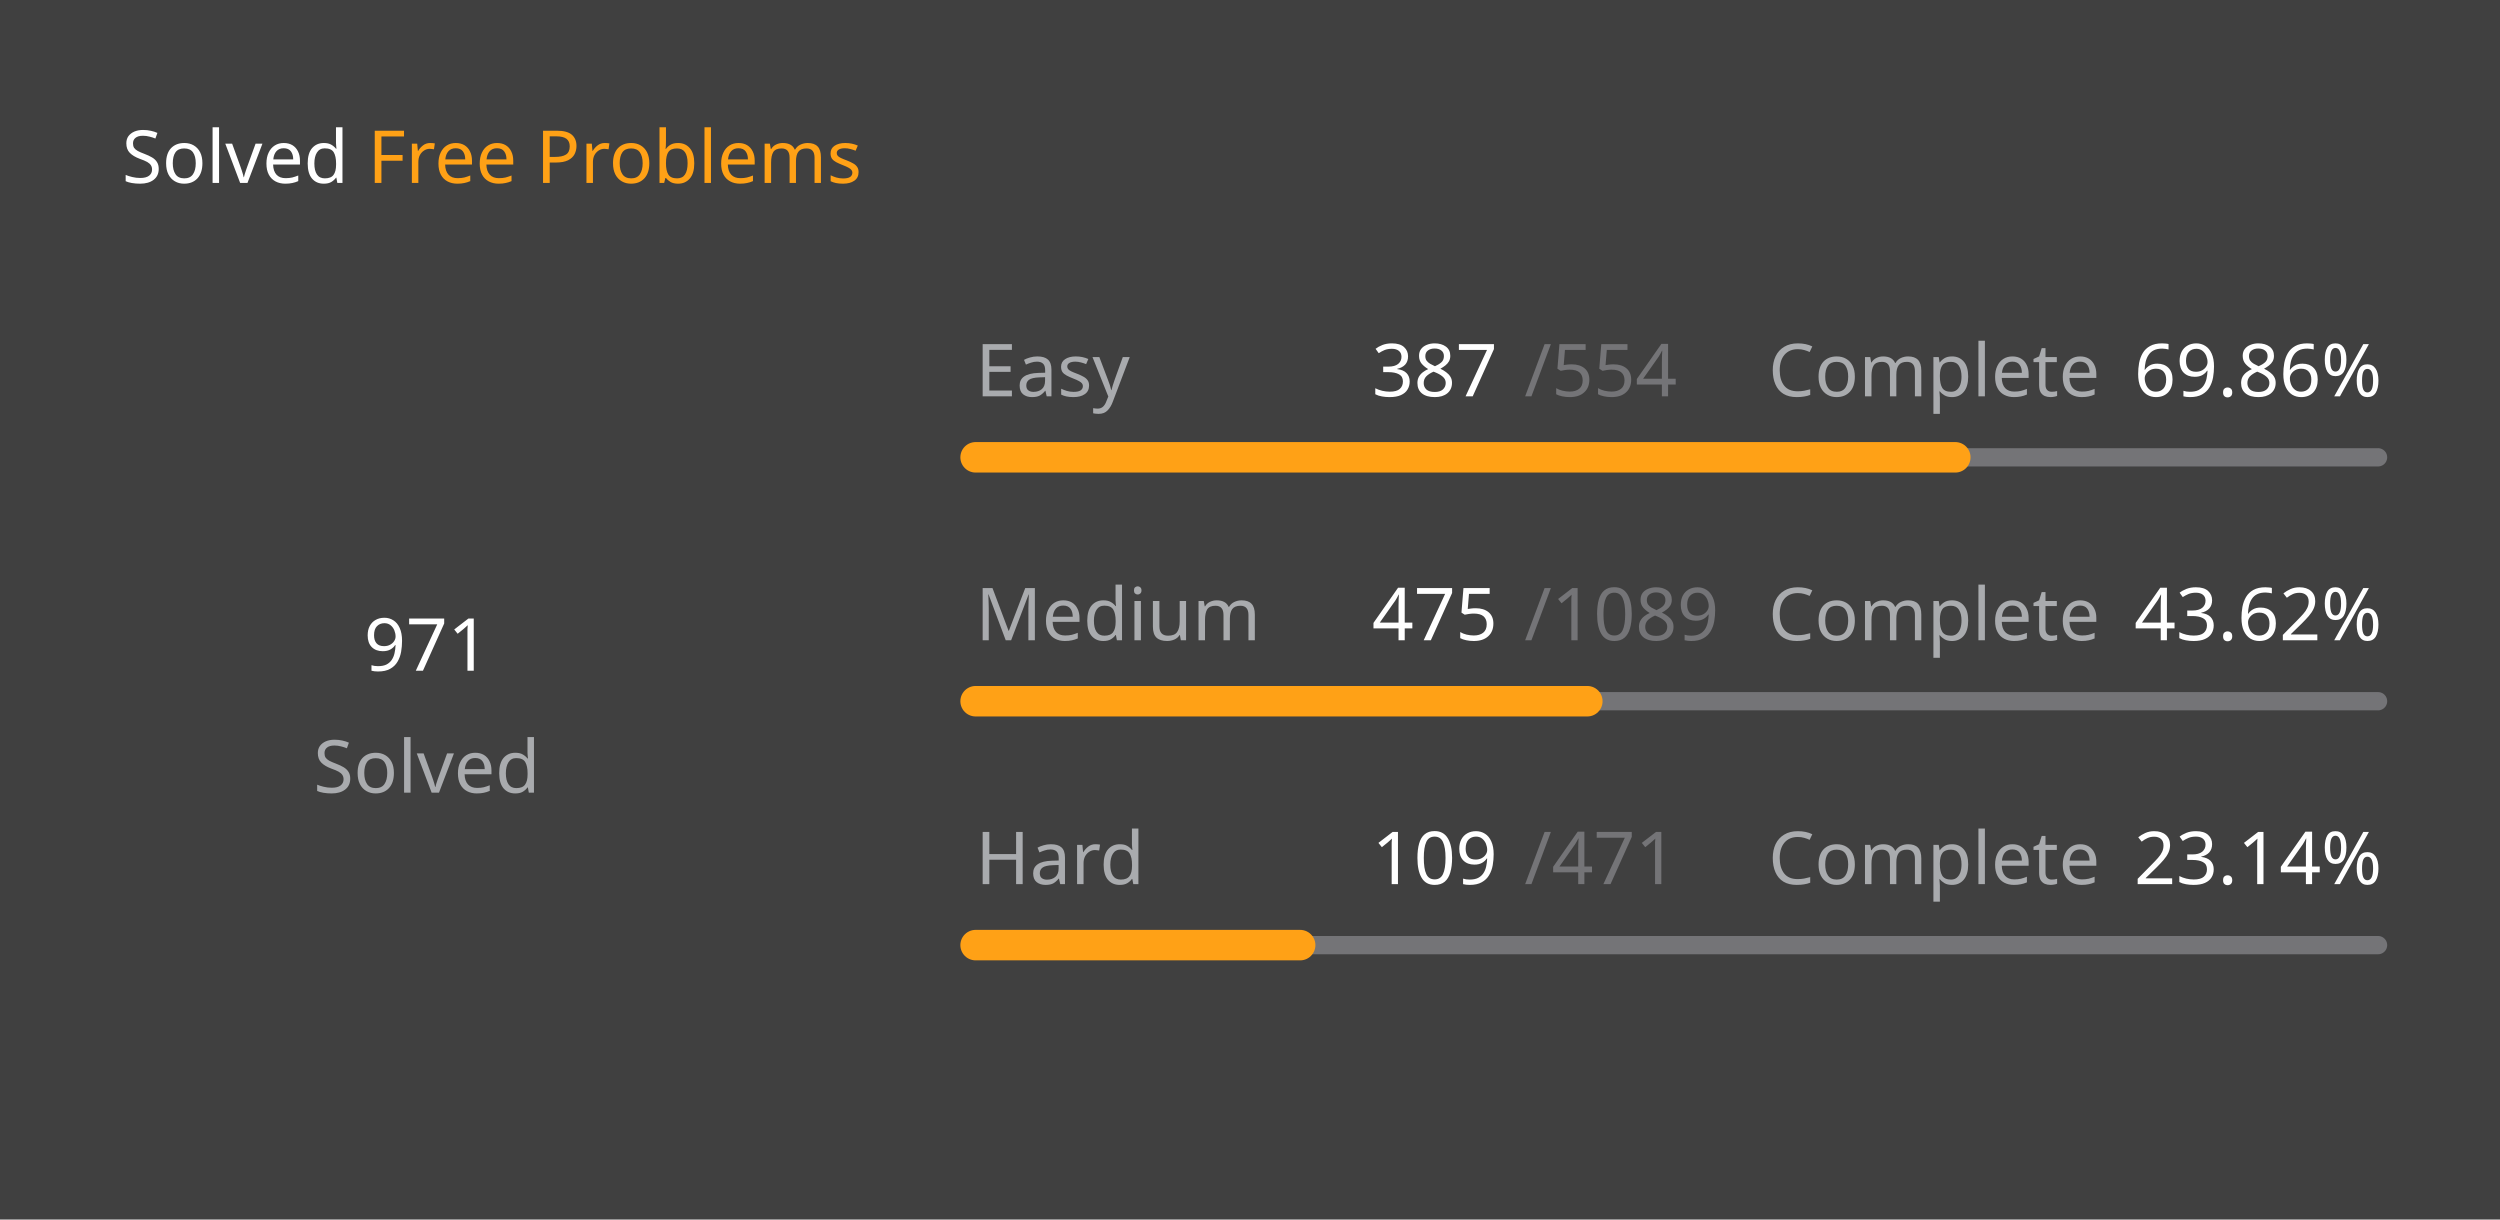
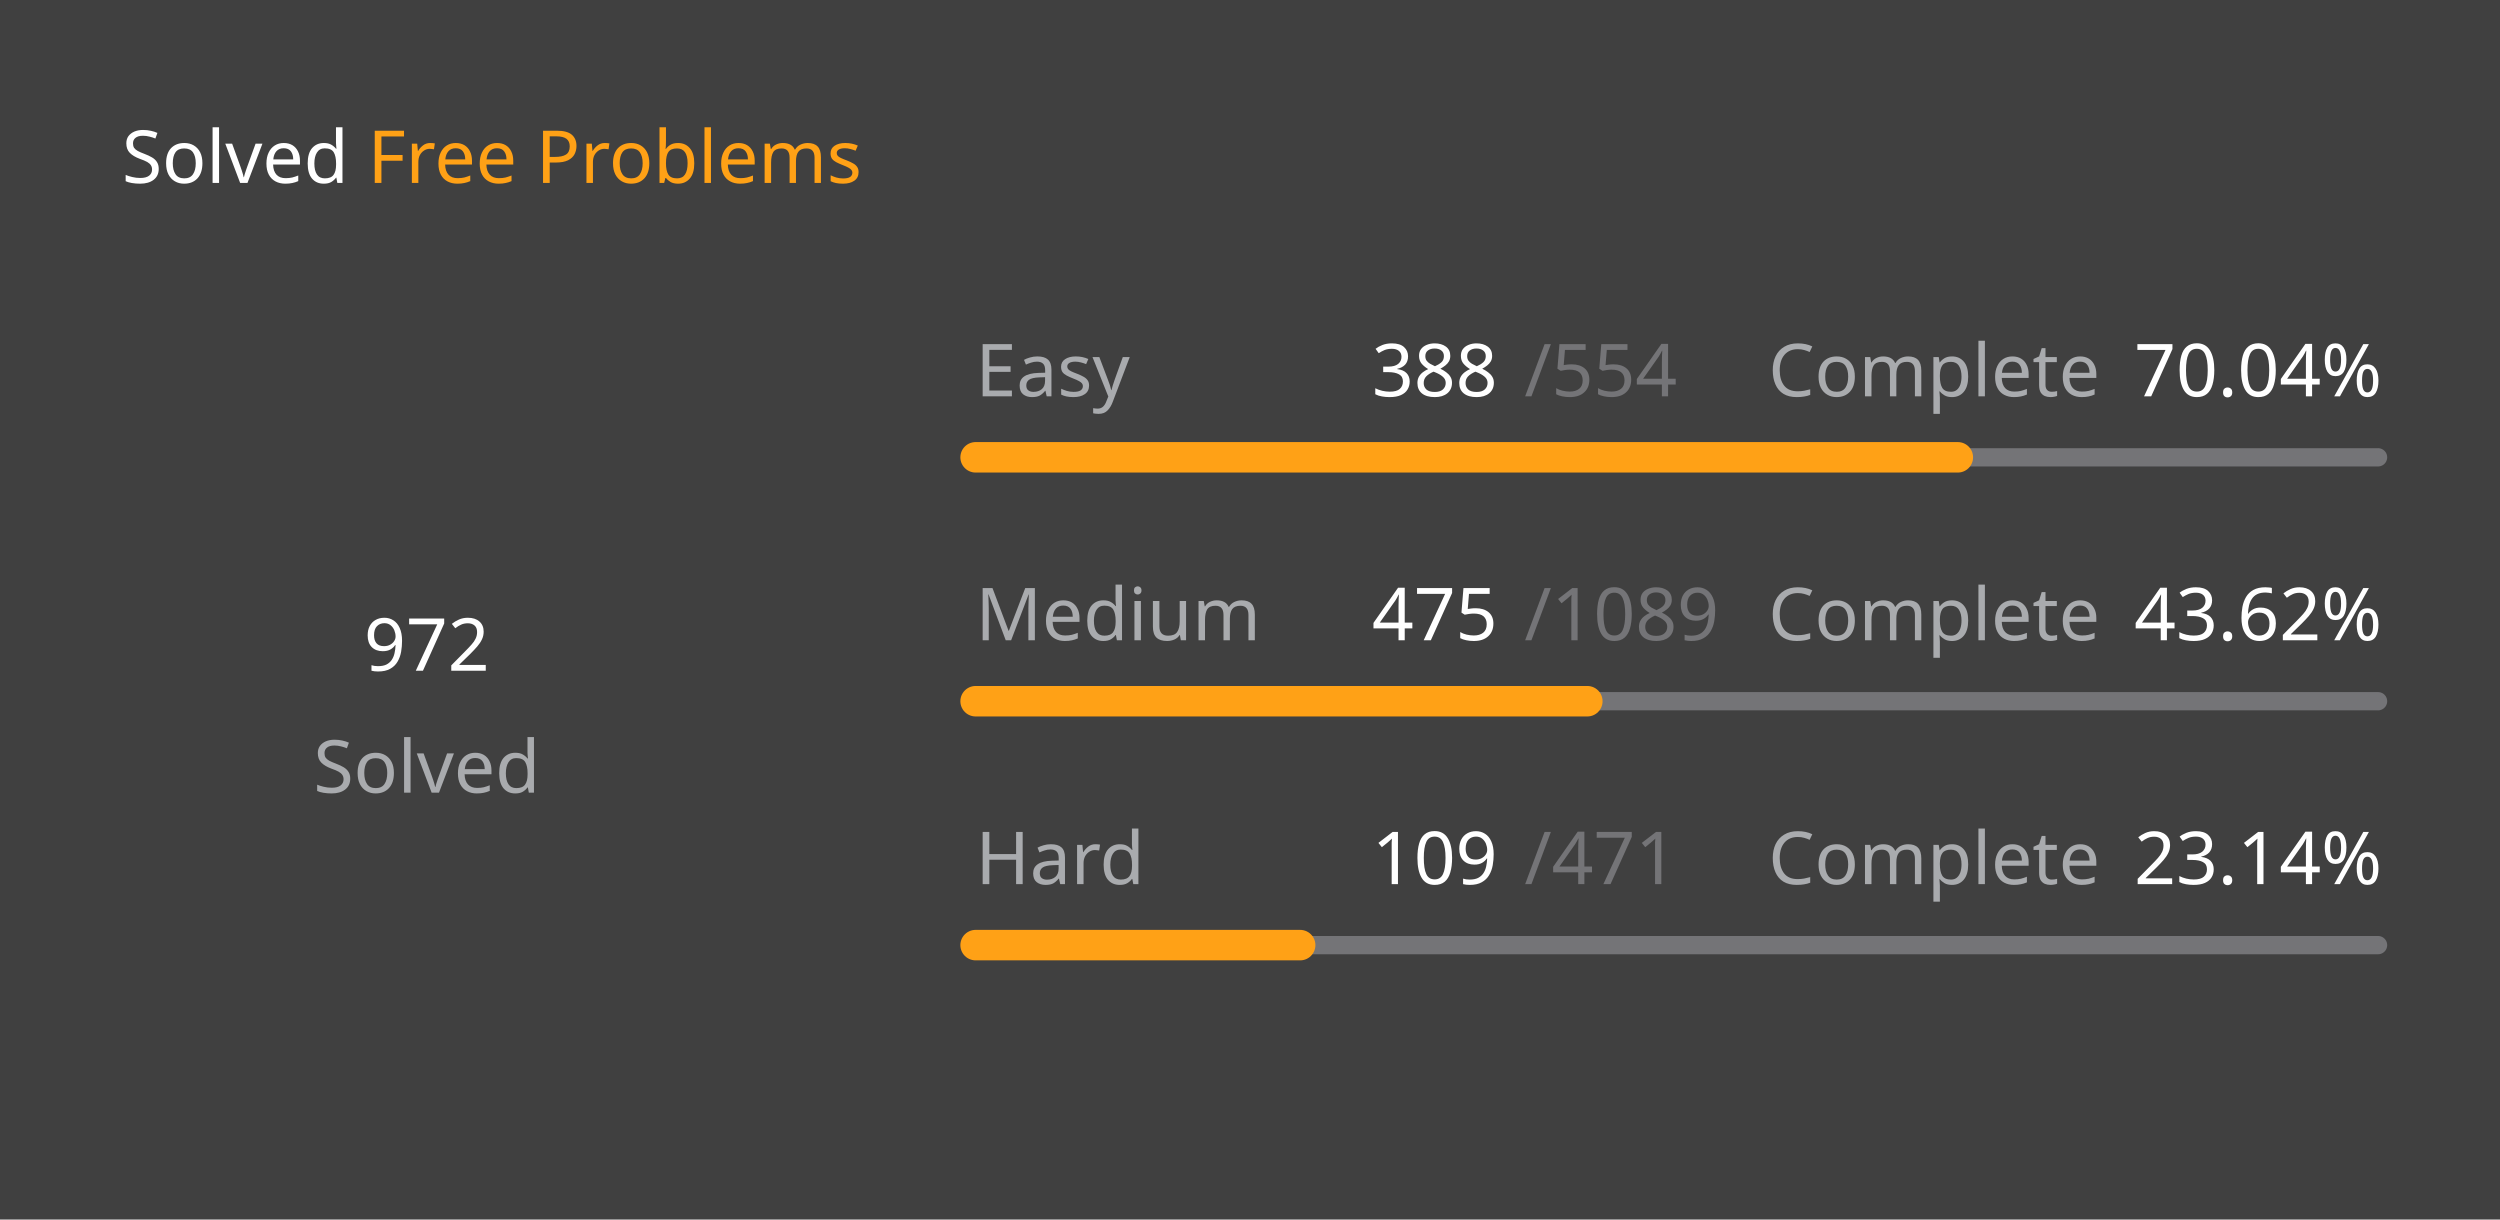
<svg xmlns="http://www.w3.org/2000/svg" version="1.1" height="200" width="410" viewBox="0 0 410 200">
  <style>*{font-family: "Segoe UI", Tahoma, Geneva, Verdana, sans-serif;}</style>
  <style>.title{font-weight: 500;font-size: 1rem;}</style>
  <style>.rotate-90{transform: rotate(-90deg);transform-origin: center;transform-box: fill-box;}</style>
  <style>.state{font-size: .75rem;}</style>
  <style>.light{color: #ffffff;fill: #ffffff;}</style>
  <style>.light-gray{color: #eff2f699;fill: #eff2f699;}</style>
  <style>.dark-gray{color: #ebebf54d;fill: #ebebf54d;}</style>
  <style>.gray{color: #747474;fill: #747474;}</style>
  <style>.orange{color: #ffa116;fill: #ffa116;}</style>
  <style>.background{color: #404040;fill: #404040;}</style>
  <rect fill="#404040" x="0" y="0" width="410" height="200" rx="0.5rem" />
  <g text-anchor="start" text-decoration="1" class="title">
    <text x="20" y="30">
      <tspan class="light">Solved</tspan>
      <tspan class="orange">Free Problems</tspan>
    </text>
  </g>
  <g class="rotate-90">
    <circle fill="none" cx="70" cy="110" r="46" stroke="#747474" stroke-width="3" stroke-linecap="round" />
-     <circle fill="none" cx="70" cy="110" r="46" stroke="#ffa116" stroke-width="5" stroke-linecap="round" stroke-dasharray="132.755 156.271" stroke-dashoffset="0" data-difficult="ALL" />
+     <circle fill="none" cx="70" cy="110" r="46" stroke="#ffa116" stroke-width="5" stroke-linecap="round" stroke-dasharray="132.892 156.134" stroke-dashoffset="0" data-difficult="ALL" />
  </g>
  <g class="state">
    <g text-anchor="middle">
-       <text x="70" y="110" class="light" font-size="1.2rem">971</text>
+       <text x="70" y="110" class="light" font-size="1.2rem">972</text>
      <text x="70" y="130" class="light-gray">Solved</text>
    </g>
    <g>
      <text x="160" y="65" class="light-gray">Easy</text>
-       <text x="225" y="65" class="light">387</text>
+       <text x="225" y="65" class="light">388</text>
      <text x="250" y="65" class="dark-gray">/554</text>
      <text x="290" y="65" class="light-gray">Complete</text>
-       <text x="350" y="65" class="light">69.86%</text>
+       <text x="350" y="65" class="light">70.04%</text>
      <path d="M 160 75 L 390 75" stroke-linecap="round" stroke-linejoin="round" stroke="#ebebf54d" stroke-width="3" />
-       <path d="M 160 75 L 320.668 75" stroke-linecap="round" stroke-linejoin="round" stroke="#ffa116" stroke-width="5" />
+       <path d="M 160 75 L 321.083 75" stroke-linecap="round" stroke-linejoin="round" stroke="#ffa116" stroke-width="5" />
    </g>
    <g>
      <text x="160" y="105" class="light-gray">Medium</text>
      <text x="225" y="105" class="light">475</text>
      <text x="250" y="105" class="dark-gray">/1089</text>
      <text x="290" y="105" class="light-gray">Complete</text>
      <text x="350" y="105" class="light">43.62%</text>
      <path d="M 160 115 L 390 115" stroke-linecap="round" stroke-linejoin="round" stroke="#ebebf54d" stroke-width="3" />
      <path d="M 160 115 L 260.321 115" stroke-linecap="round" stroke-linejoin="round" stroke="#ffa116" stroke-width="5" />
    </g>
    <g>
      <text x="160" y="145" class="light-gray">Hard</text>
      <text x="225" y="145" class="light">109</text>
      <text x="250" y="145" class="dark-gray">/471</text>
      <text x="290" y="145" class="light-gray">Complete</text>
      <text x="350" y="145" class="light">23.14%</text>
      <path d="M 160 155 L 390 155" stroke-linecap="round" stroke-linejoin="round" stroke="#ebebf54d" stroke-width="3" />
      <path d="M 160 155 L 213.227 155" stroke-linecap="round" stroke-linejoin="round" stroke="#ffa116" stroke-width="5" />
    </g>
  </g>
</svg>
